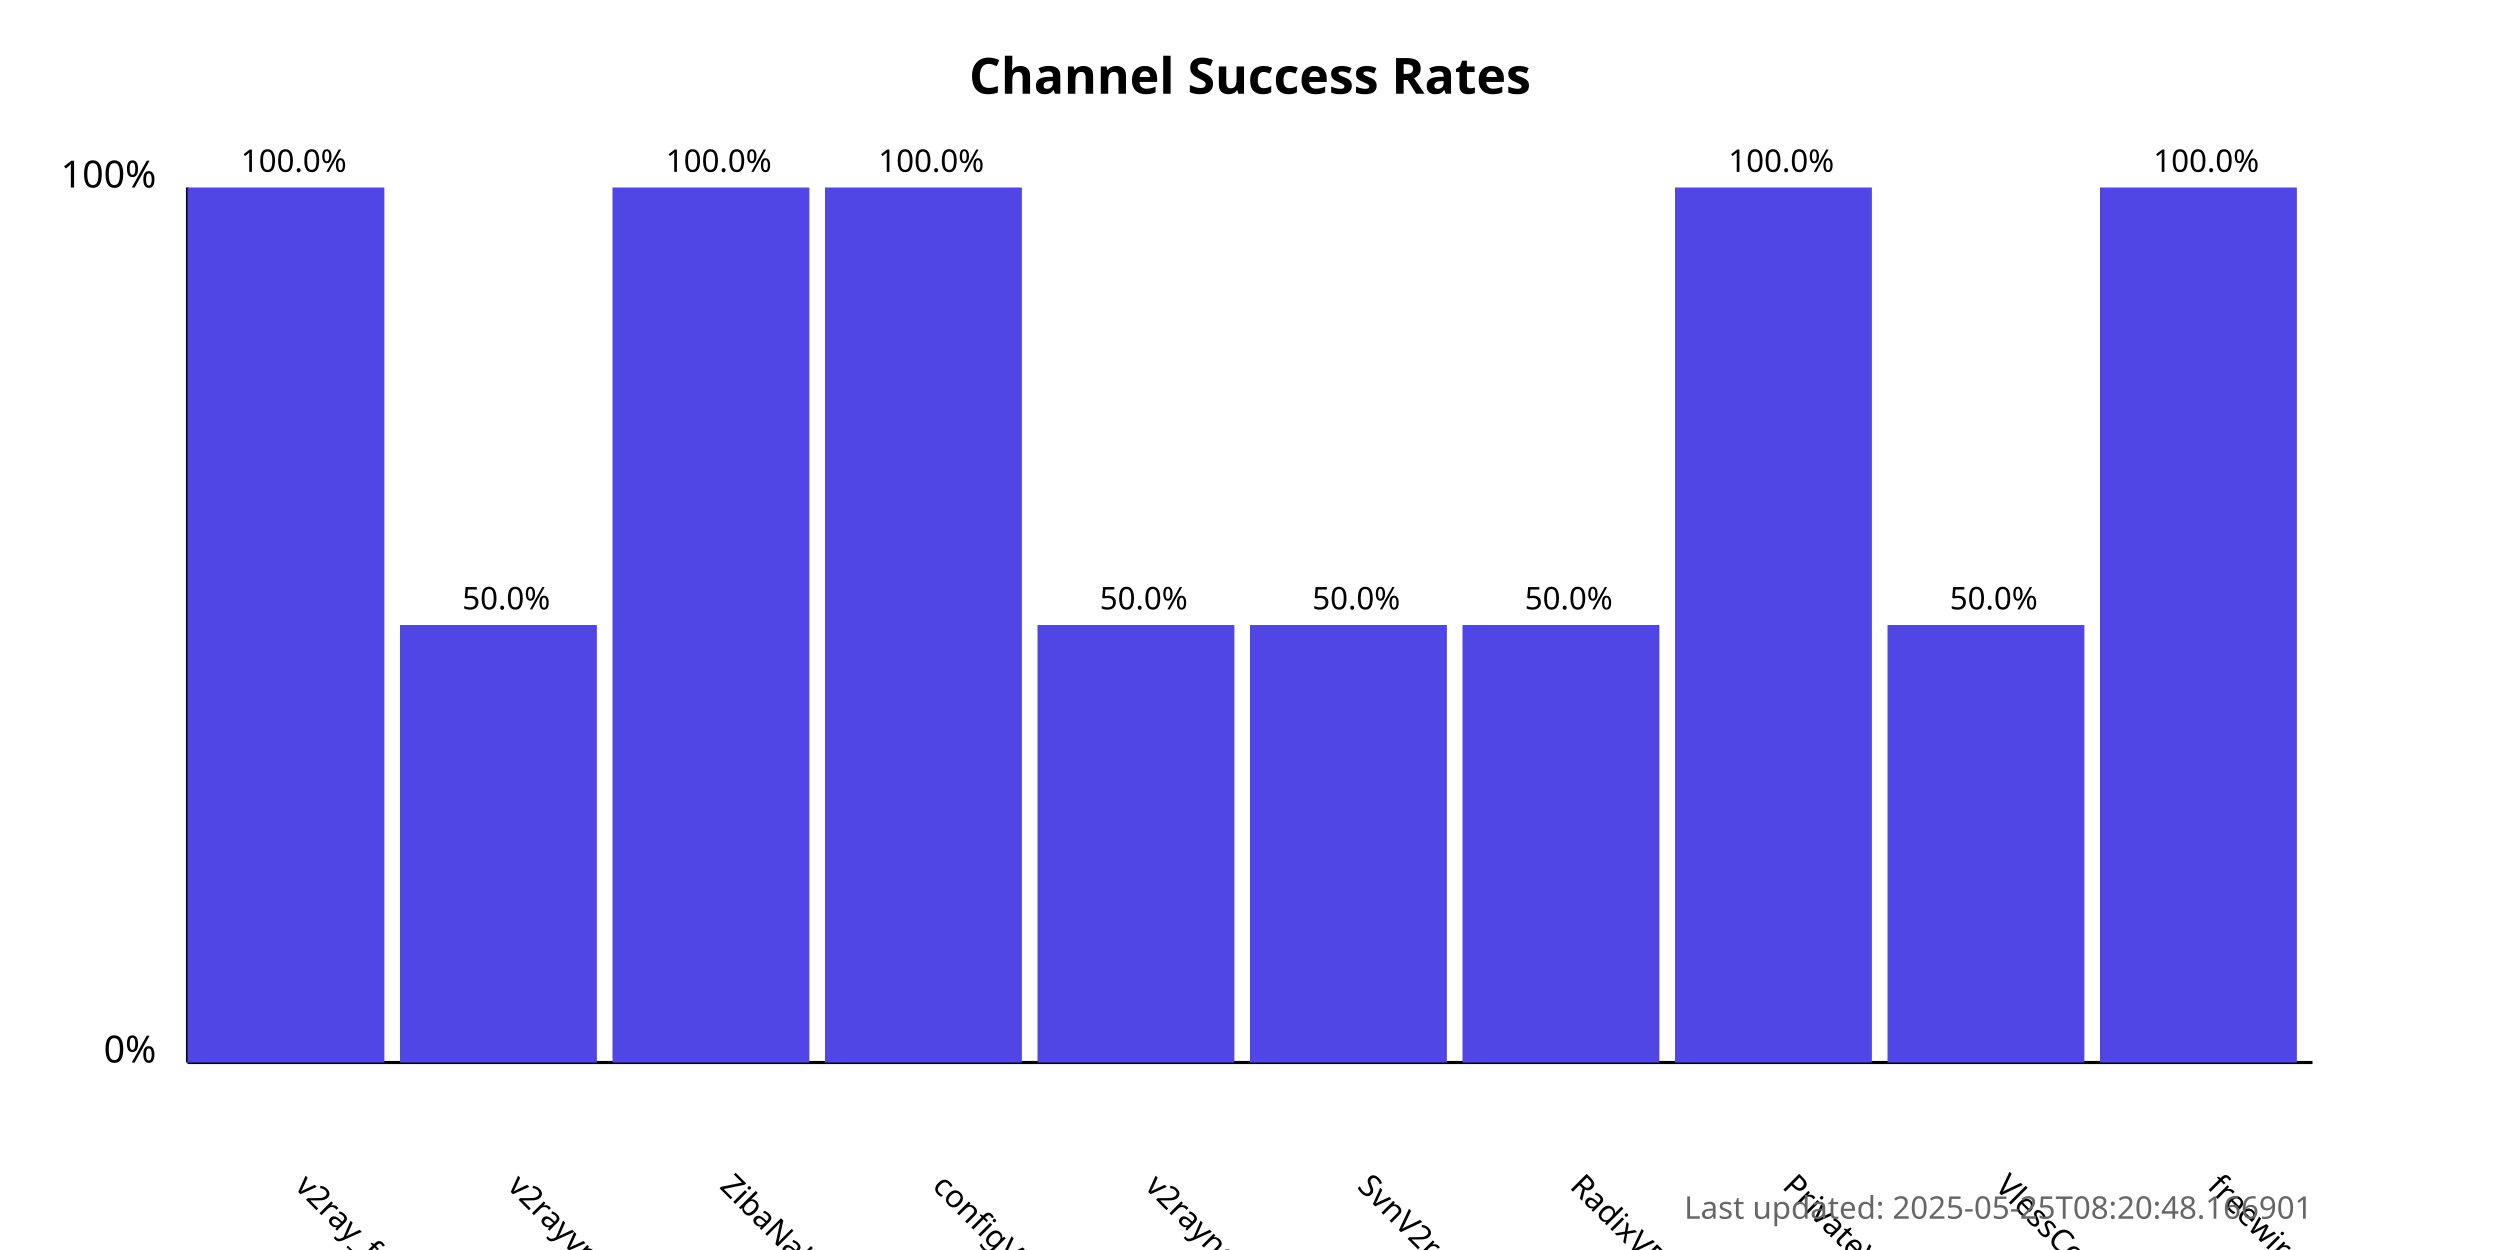
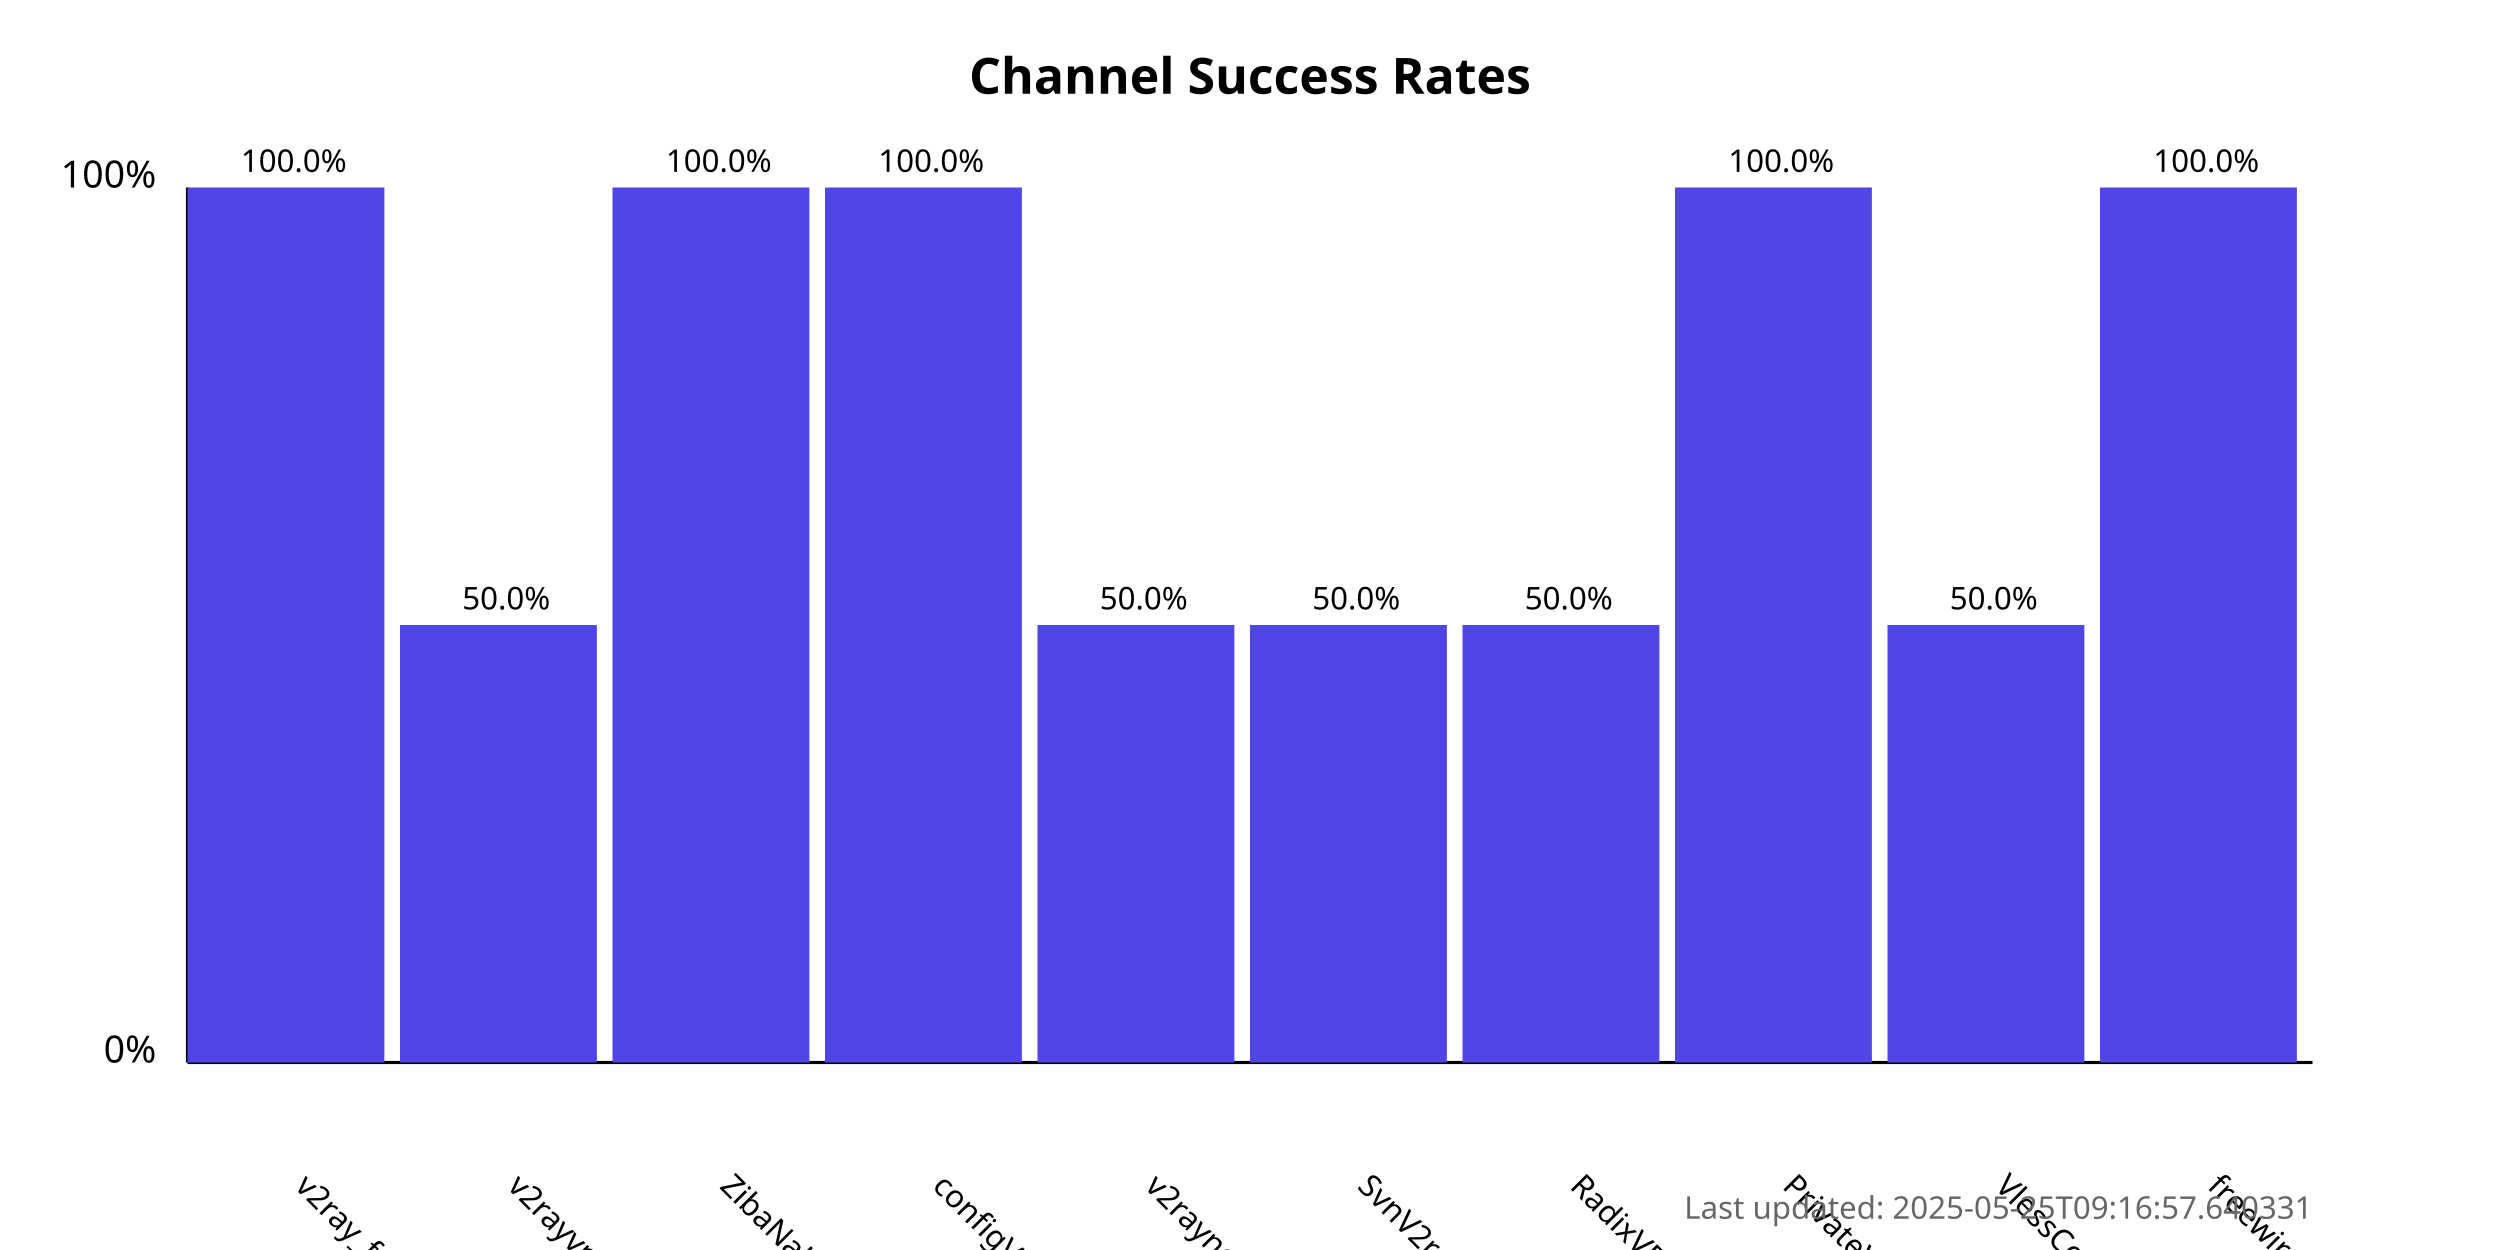
<svg xmlns="http://www.w3.org/2000/svg" width="800" height="400">
  <style>
            .chart-title { font: bold 16px sans-serif; }
            .axis-label { font: 12px sans-serif; }
            .tick-label { font: 10px sans-serif; }
            .bar { fill: #4f46e5; }
            .bar:hover { fill: #6366f1; }
            .timestamp { font: 10px sans-serif; fill: #666; }
        </style>
  <text x="400.0" y="30" text-anchor="middle" class="chart-title">
            Channel Success Rates
        </text>
  <line x1="60" y1="340" x2="60" y2="60" stroke="black" stroke-width="1" />
  <line x1="60" y1="340" x2="740" y2="340" stroke="black" stroke-width="1" />
  <text x="50" y="340" text-anchor="end" class="axis-label">0%</text>
  <text x="50" y="60" text-anchor="end" class="axis-label">100%</text>
  <g>
    <rect x="60" y="60.0" width="63.0" height="280.0" class="bar" />
    <text x="94.0" y="380" transform="rotate(45, 94.0, 380)" text-anchor="start" class="tick-label">
                v2ray_free_conf
            </text>
    <text x="94.0" y="55.0" text-anchor="middle" class="tick-label">
                100.0%
            </text>
  </g>
  <g>
    <rect x="128.0" y="200.0" width="63.0" height="140.0" class="bar" />
    <text x="162.0" y="380" transform="rotate(45, 162.0, 380)" text-anchor="start" class="tick-label">
                v2rayvpno
            </text>
    <text x="162.0" y="195.0" text-anchor="middle" class="tick-label">
                50.0%
            </text>
  </g>
  <g>
    <rect x="196.0" y="60.0" width="63.0" height="280.0" class="bar" />
    <text x="230.0" y="380" transform="rotate(45, 230.0, 380)" text-anchor="start" class="tick-label">
                ZibaNabz
            </text>
    <text x="230.0" y="55.0" text-anchor="middle" class="tick-label">
                100.0%
            </text>
  </g>
  <g>
    <rect x="264.0" y="60.0" width="63.0" height="280.0" class="bar" />
    <text x="298.0" y="380" transform="rotate(45, 298.0, 380)" text-anchor="start" class="tick-label">
                configV2rayForFree
            </text>
    <text x="298.0" y="55.0" text-anchor="middle" class="tick-label">
                100.0%
            </text>
  </g>
  <g>
    <rect x="332.0" y="200.0" width="63.0" height="140.0" class="bar" />
    <text x="366.0" y="380" transform="rotate(45, 366.0, 380)" text-anchor="start" class="tick-label">
                v2rayngvpn
            </text>
    <text x="366.0" y="195.0" text-anchor="middle" class="tick-label">
                50.0%
            </text>
  </g>
  <g>
    <rect x="400.0" y="200.0" width="63.0" height="140.0" class="bar" />
    <text x="434.0" y="380" transform="rotate(45, 434.0, 380)" text-anchor="start" class="tick-label">
                SvnV2ray
            </text>
    <text x="434.0" y="195.0" text-anchor="middle" class="tick-label">
                50.0%
            </text>
  </g>
  <g>
    <rect x="468.0" y="200.0" width="63.0" height="140.0" class="bar" />
    <text x="502.0" y="380" transform="rotate(45, 502.0, 380)" text-anchor="start" class="tick-label">
                RadixVPN
            </text>
    <text x="502.0" y="195.0" text-anchor="middle" class="tick-label">
                50.0%
            </text>
  </g>
  <g>
    <rect x="536.0" y="60.0" width="63.0" height="280.0" class="bar" />
    <text x="570.0" y="380" transform="rotate(45, 570.0, 380)" text-anchor="start" class="tick-label">
                PrivateVPNs
            </text>
    <text x="570.0" y="55.0" text-anchor="middle" class="tick-label">
                100.0%
            </text>
  </g>
  <g>
    <rect x="604.0" y="200.0" width="63.0" height="140.0" class="bar" />
    <text x="638.0" y="380" transform="rotate(45, 638.0, 380)" text-anchor="start" class="tick-label">
                VlessConfig
            </text>
    <text x="638.0" y="195.0" text-anchor="middle" class="tick-label">
                50.0%
            </text>
  </g>
  <g>
    <rect x="672.0" y="60.0" width="63.0" height="280.0" class="bar" />
    <text x="706.0" y="380" transform="rotate(45, 706.0, 380)" text-anchor="start" class="tick-label">
                freewireguard
            </text>
    <text x="706.0" y="55.0" text-anchor="middle" class="tick-label">
                100.0%
            </text>
  </g>
  <text x="740" y="390" text-anchor="end" class="timestamp">
-             Last updated: 2025-05-25T08:20:48.166901
+             Last updated: 2025-05-25T09:16:57.640331
        </text>
</svg>
